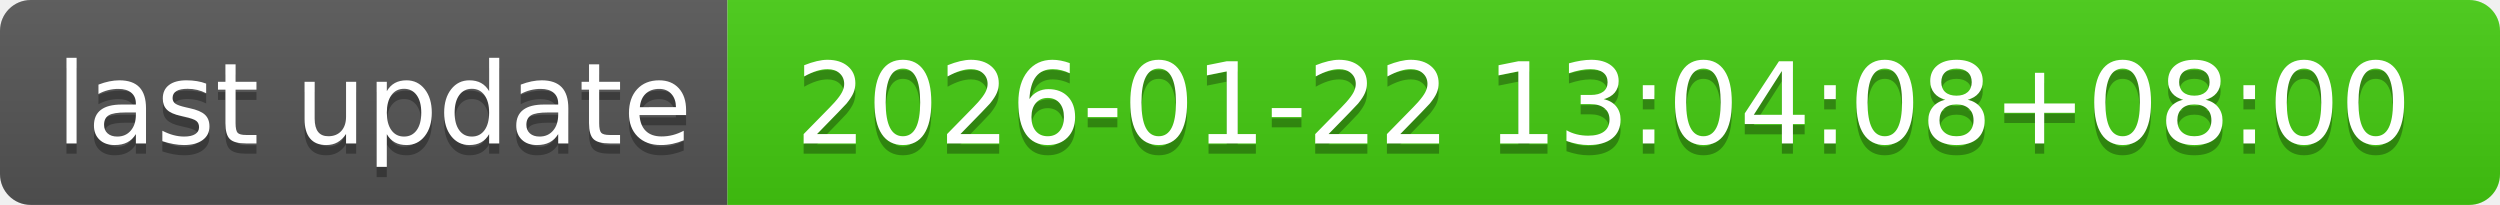
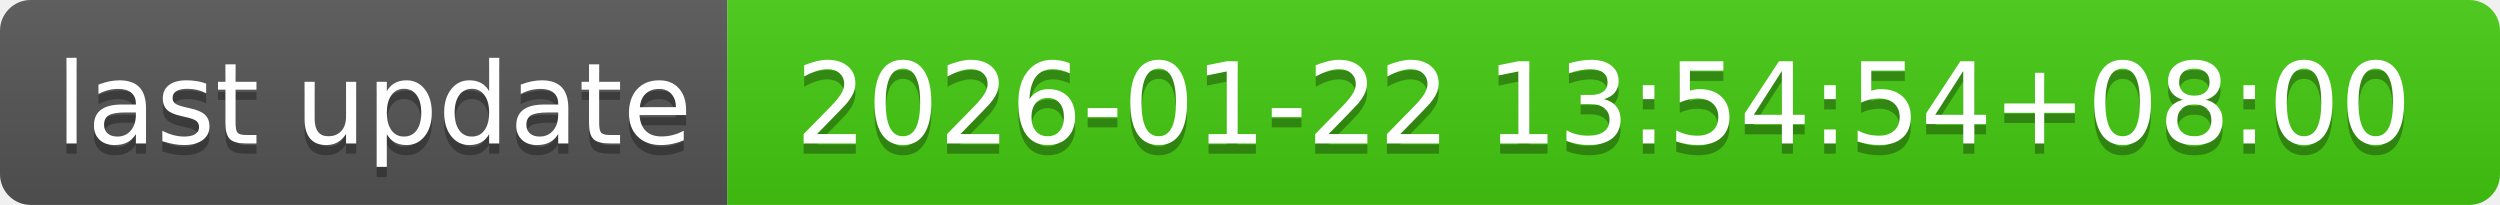
- <svg xmlns="http://www.w3.org/2000/svg" width="244" height="20" role="img" aria-label="last update: 2026-01-22 13:04:08+08:00">
+ <svg xmlns="http://www.w3.org/2000/svg" width="244" height="20" role="img" aria-label="last update: 2026-01-22 13:54:54+08:00">
  <linearGradient id="s" x2="0" y2="100%">
    <stop offset="0" stop-color="#bbb" stop-opacity=".1" />
    <stop offset="1" stop-opacity=".1" />
  </linearGradient>
  <clipPath id="r">
    <rect width="244" height="20" rx="3" fill="#fff" />
  </clipPath>
  <g clip-path="url(#r)">
    <rect width="71" height="20" fill="#555" />
    <rect x="71" width="173" height="20" fill="#4c1" />
    <rect width="244" height="20" fill="url(#s)" />
  </g>
  <g fill="#fff" text-anchor="middle" font-family="Verdana,Geneva,DejaVu Sans,sans-serif" text-rendering="geometricPrecision" font-size="110">
    <text aria-hidden="true" x="365" y="150" fill="#010101" fill-opacity=".3" transform="scale(.1)" textLength="610">last update</text>
    <text x="365" y="140" transform="scale(.1)" fill="#fff" textLength="610">last update</text>
-     <text aria-hidden="true" x="1565" y="150" fill="#010101" fill-opacity=".3" transform="scale(.1)" textLength="1630">2026-01-22 13:04:08+08:00</text>
-     <text x="1565" y="140" transform="scale(.1)" fill="#fff" textLength="1630">2026-01-22 13:04:08+08:00</text>
+     <text aria-hidden="true" x="1565" y="150" fill="#010101" fill-opacity=".3" transform="scale(.1)" textLength="1630">2026-01-22 13:54:54+08:00</text>
+     <text x="1565" y="140" transform="scale(.1)" fill="#fff" textLength="1630">2026-01-22 13:54:54+08:00</text>
  </g>
</svg>
